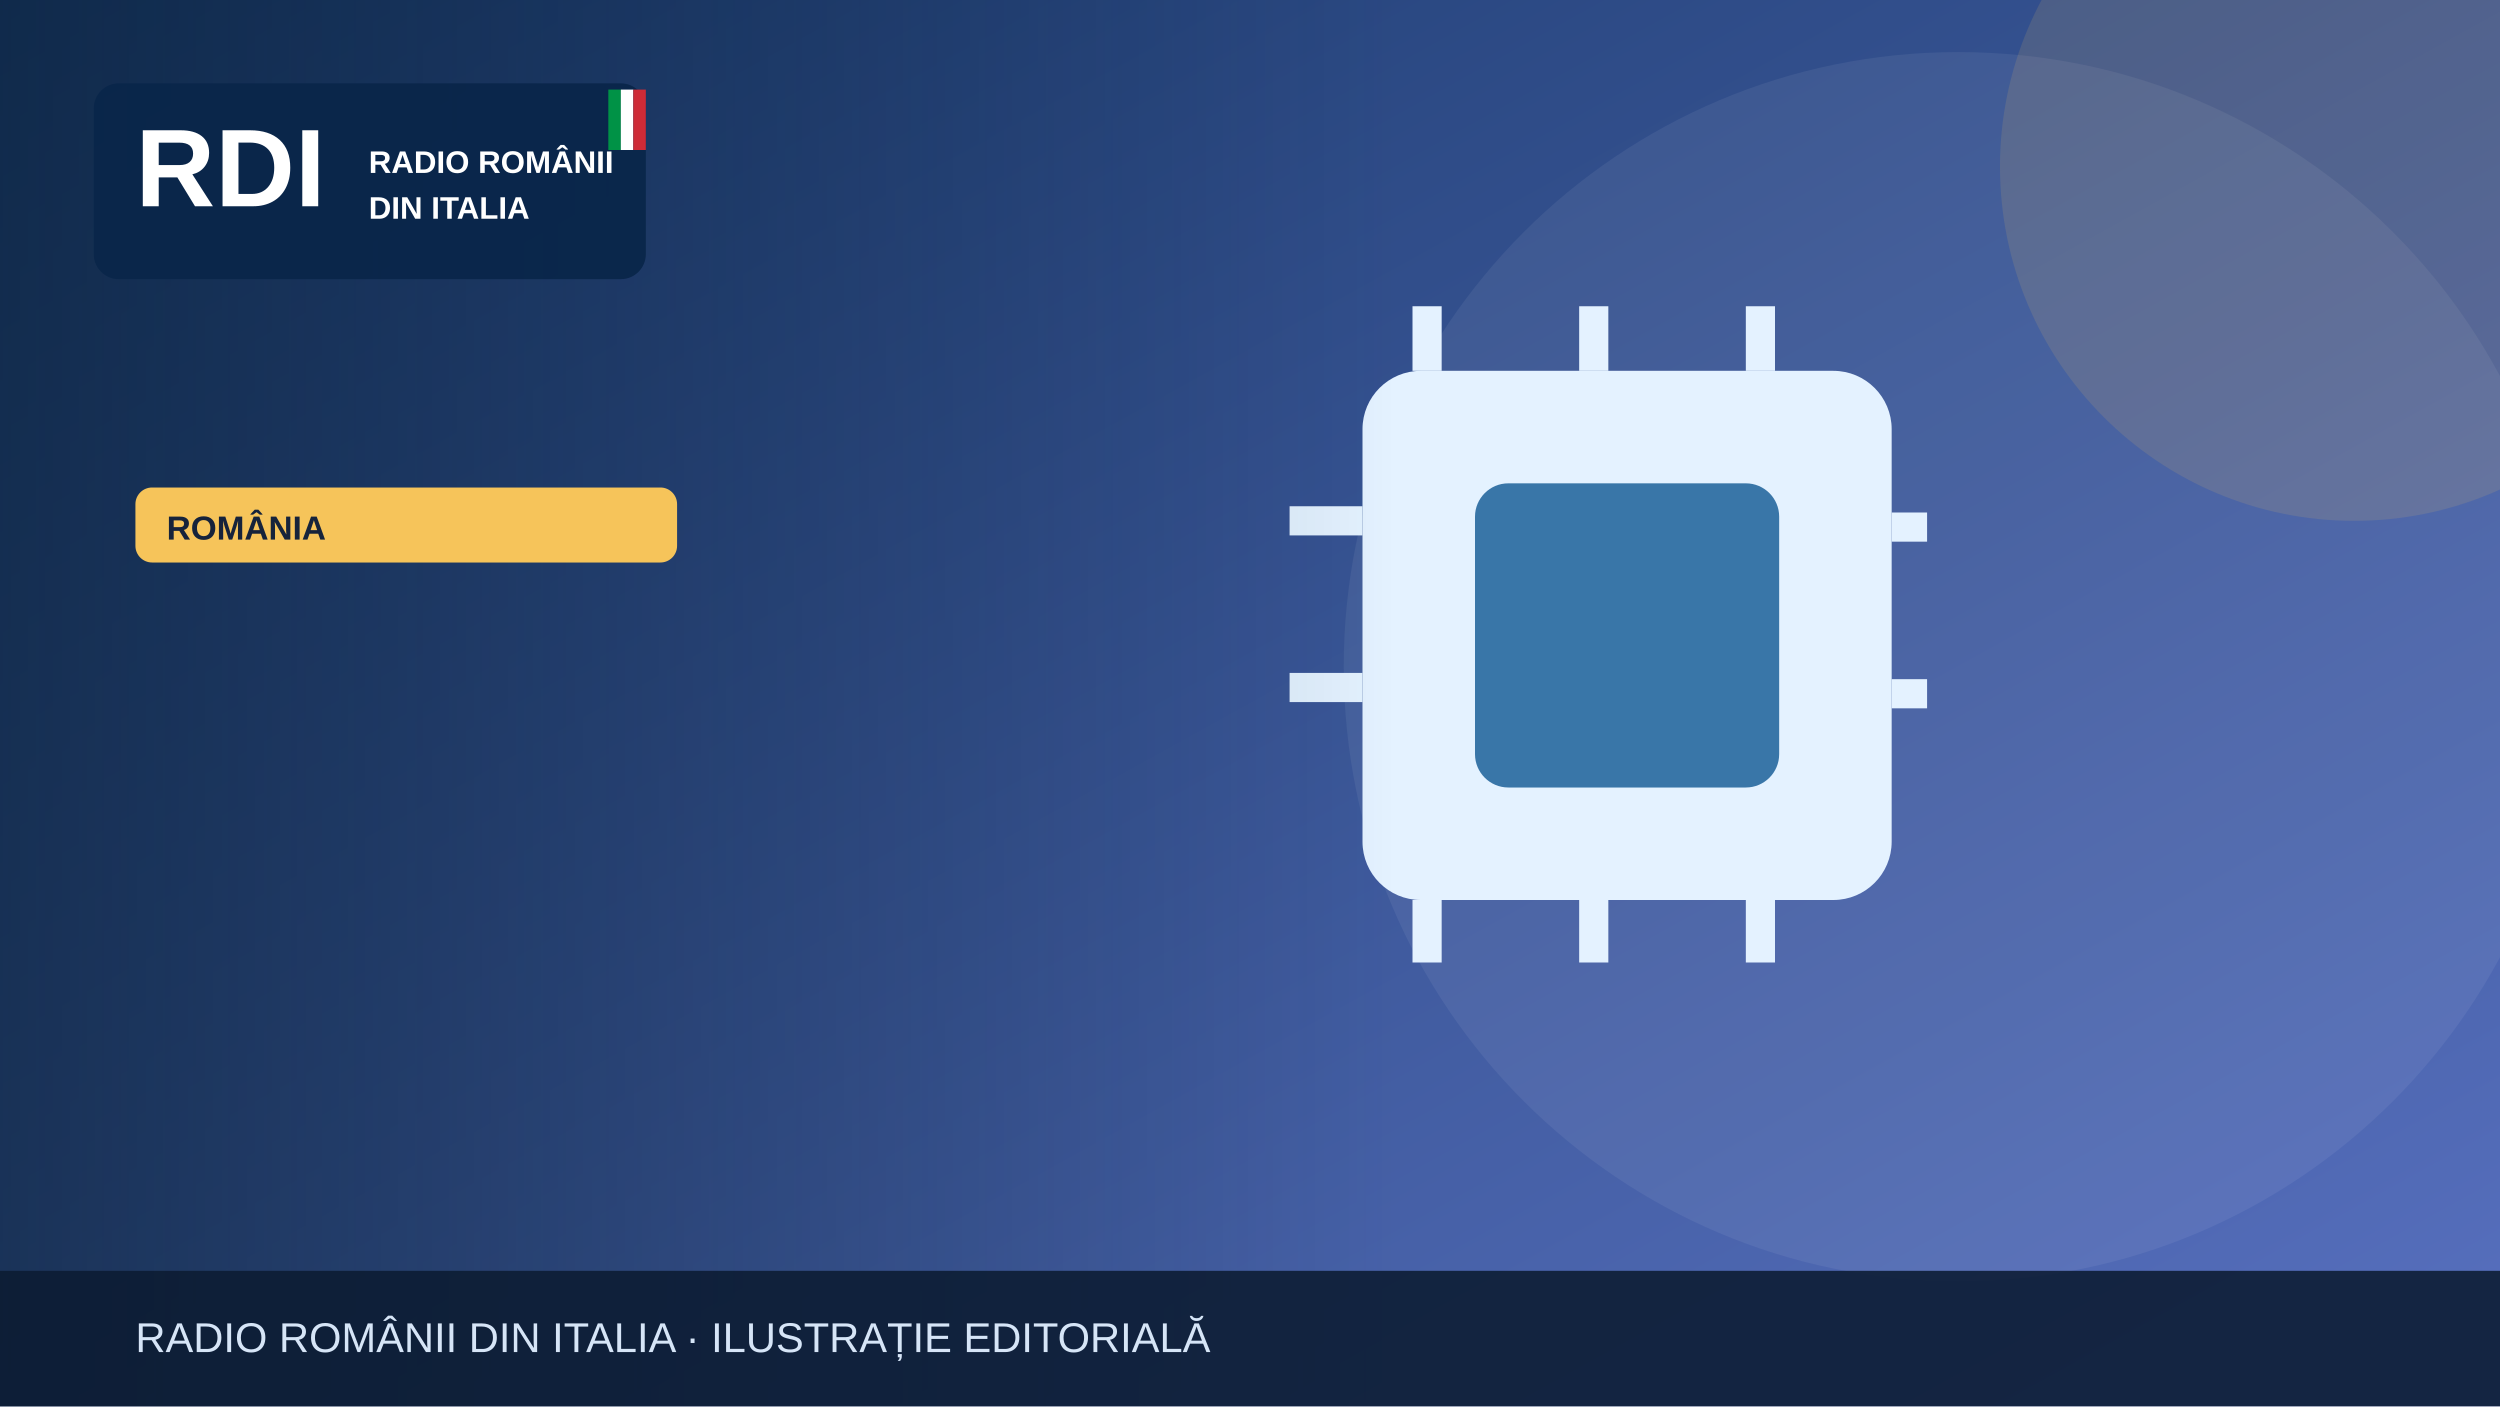
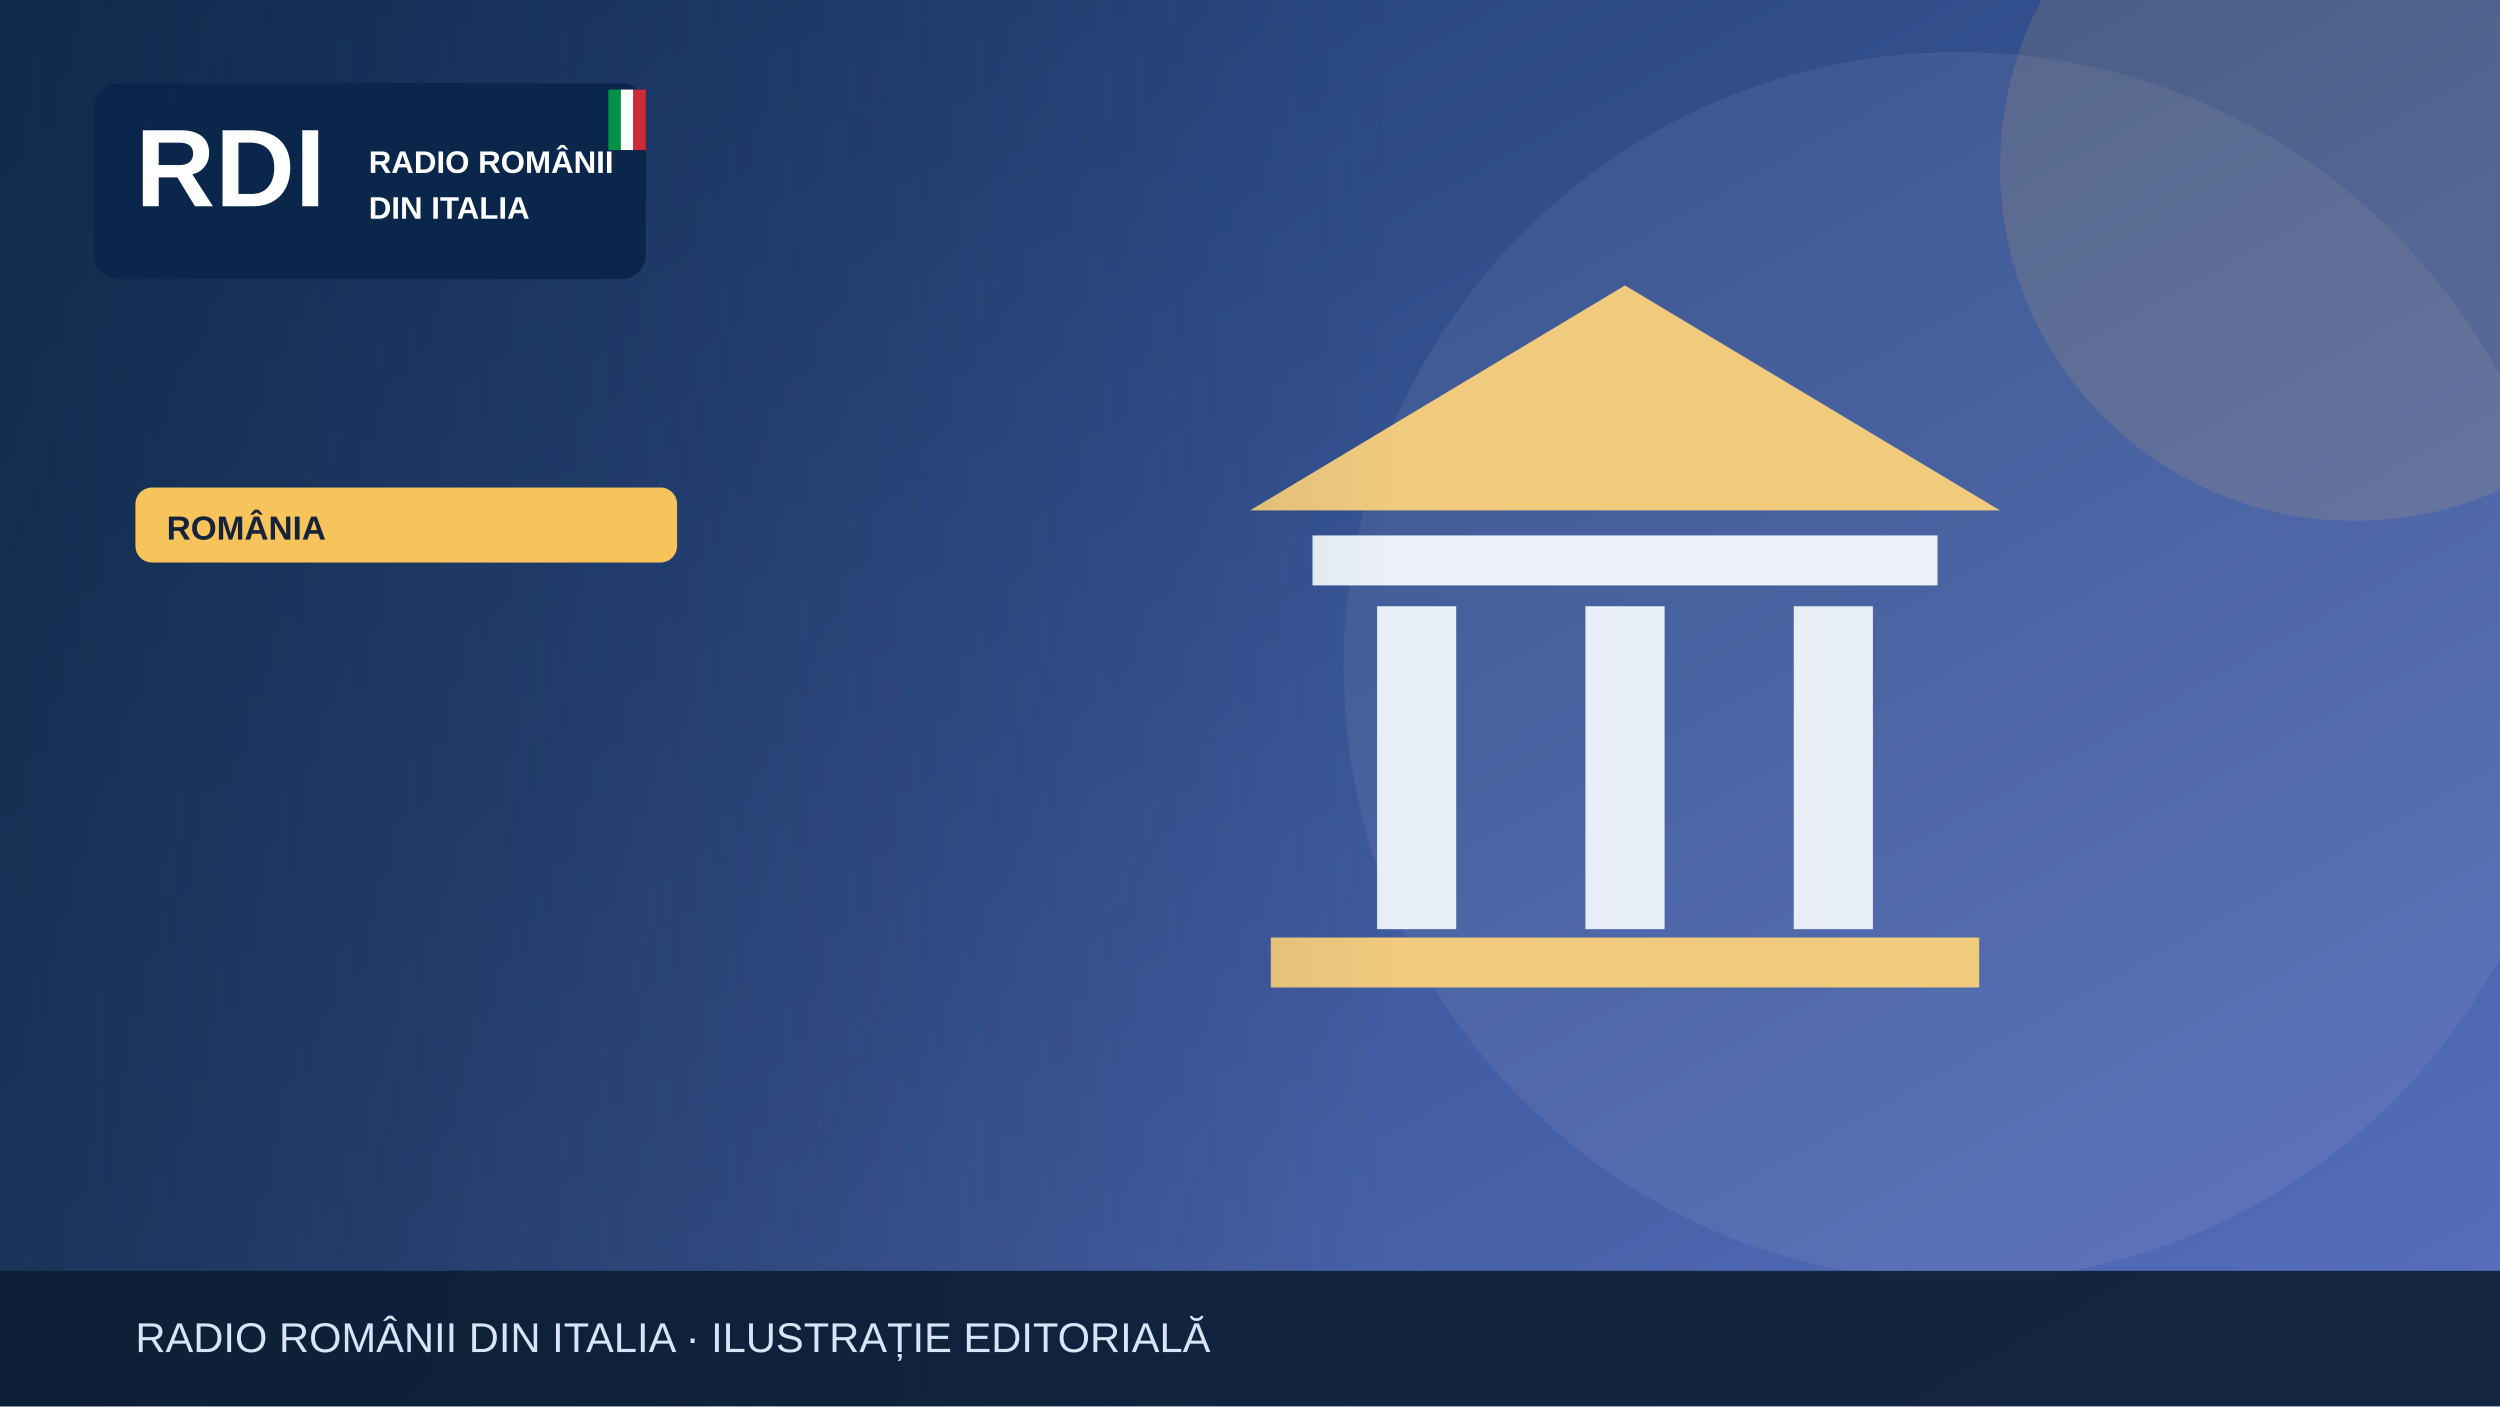
<svg xmlns="http://www.w3.org/2000/svg" width="1200" height="675" viewBox="0 0 1200 675" role="img" aria-label="Illustrazione editoriale RDI">
  <defs>
    <linearGradient id="bg" x2="1" y2="1">
      <stop stop-color="#19396b" />
      <stop offset="1" stop-color="#5870bf" />
    </linearGradient>
    <linearGradient id="shade">
      <stop stop-color="#0b223a" stop-opacity=".65" />
      <stop offset="1" stop-color="#0b223a" stop-opacity="0" />
    </linearGradient>
  </defs>
  <rect width="1200" height="675" fill="url(#bg)" />
  <circle cx="940" cy="320" r="295" fill="#fff" opacity=".065" />
  <circle cx="1130" cy="80" r="170" fill="#f6c45a" opacity=".13" />
  <g>
-     <rect x="654" y="178" width="254" height="254" rx="28" fill="#e4f2ff" />
-     <rect x="708" y="232" width="146" height="146" rx="16" fill="#3976a8" />
-     <g stroke="#e4f2ff" stroke-width="14">
-       <path d="M685 147v31m80-31v31m80-31v31m80 75h-17m17 80h-17M685 432v30m80-30v30m80-30v30M654 250h-35m35 80h-35" />
+     <path d="M600 245 780 137 960 245Z" fill="#f0cb7e" />
+     <rect x="630" y="257" width="300" height="24" fill="#edf2f9" />
+     <g stroke="#e9eff9" stroke-width="38">
+       <path d="M680 291v155m100-155v155m100-155v155" />
    </g>
+     <rect x="610" y="450" width="340" height="24" fill="#f0cb7e" />
  </g>
  <rect x="0" y="0" width="670" height="675" fill="url(#shade)" />
  <rect x="45" y="40" width="265" height="94" rx="12" fill="#09264a" opacity=".97" />
  <text x="65" y="99" font-family="Arial,sans-serif" font-size="53" font-weight="900" fill="white">RDI</text>
  <text x="177" y="83" font-family="Arial,sans-serif" font-size="15" font-weight="800" fill="white">RADIO ROMÂNII</text>
  <text x="177" y="105" font-family="Arial,sans-serif" font-size="15" font-weight="800" fill="white">DIN ITALIA</text>
  <rect x="292" y="43" width="6" height="29" fill="#009246" />
  <rect x="298" y="43" width="6" height="29" fill="#fff" />
  <rect x="304" y="43" width="6" height="29" fill="#ce2b37" />
  <rect x="65" y="234" width="260" height="36" rx="8" fill="#f6c45a" />
  <text x="80" y="259" font-family="Arial,sans-serif" font-size="16" font-weight="800" fill="#16233b">ROMÂNIA</text>
  <rect y="610" width="1200" height="65" fill="#0b1b32" opacity=".88" />
  <text x="65" y="649" font-family="Arial,sans-serif" font-size="20" fill="#d6e5f7">RADIO ROMÂNII DIN ITALIA · ILUSTRAȚIE EDITORIALĂ</text>
</svg>
